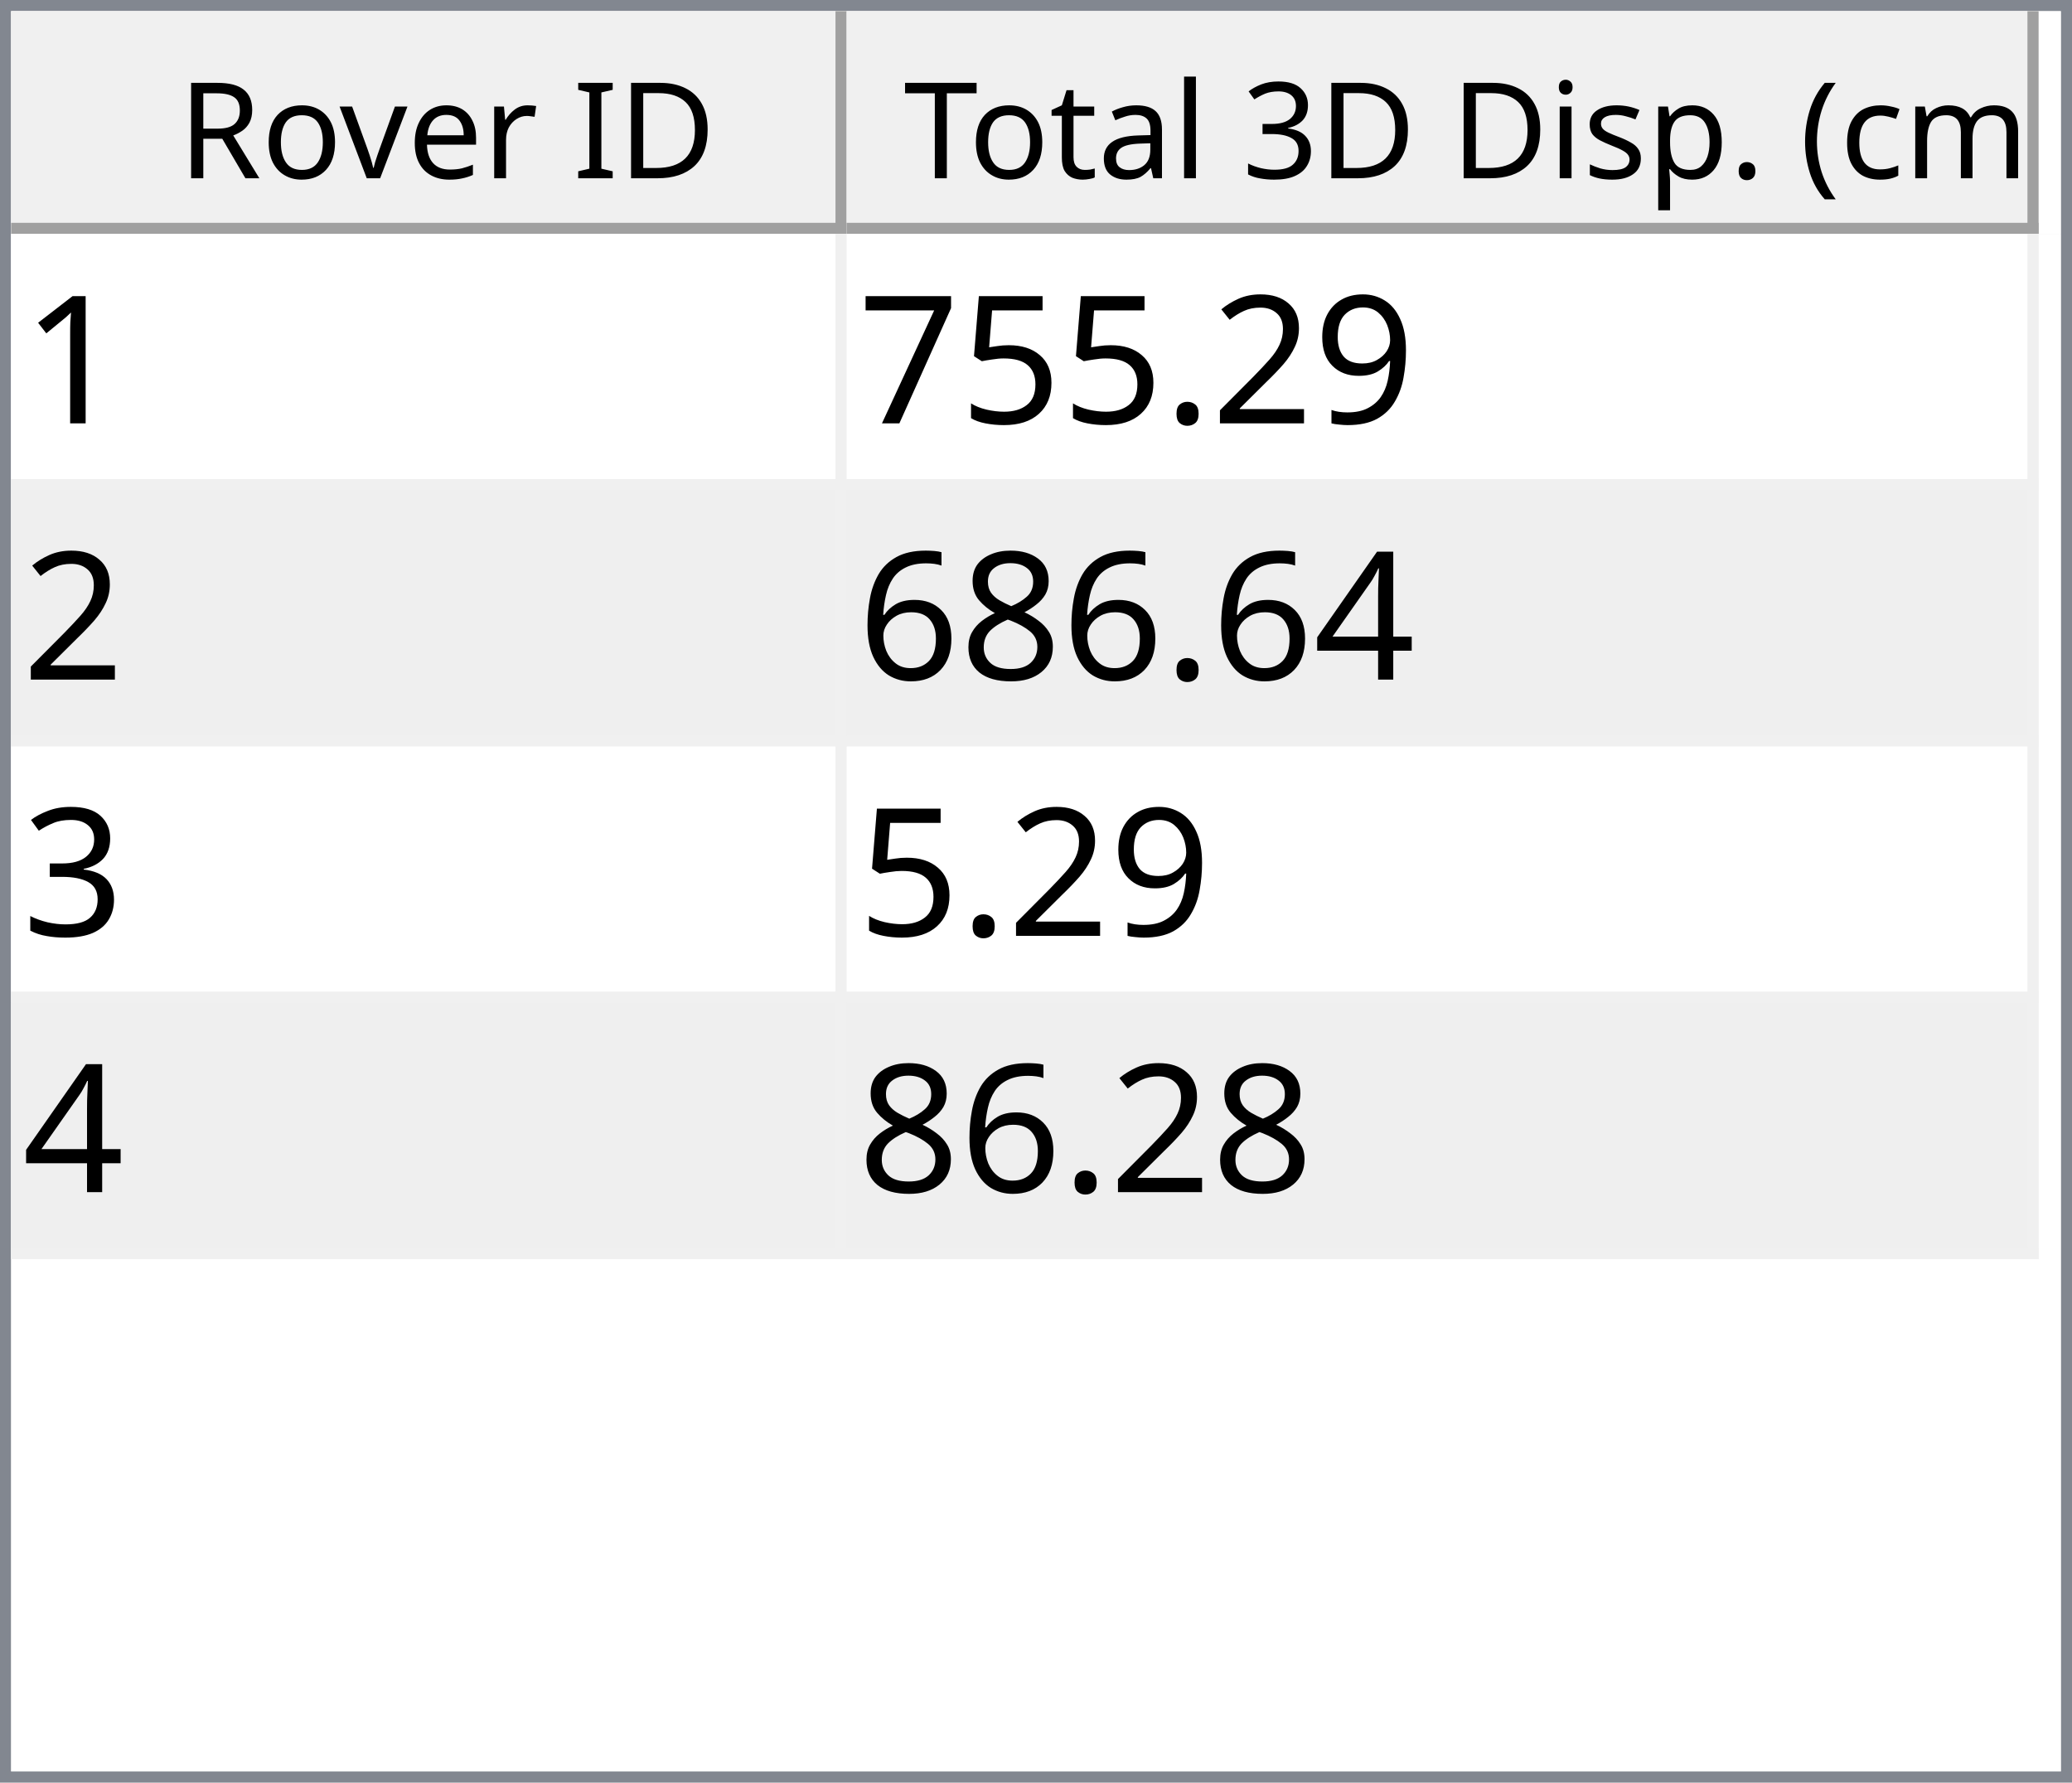
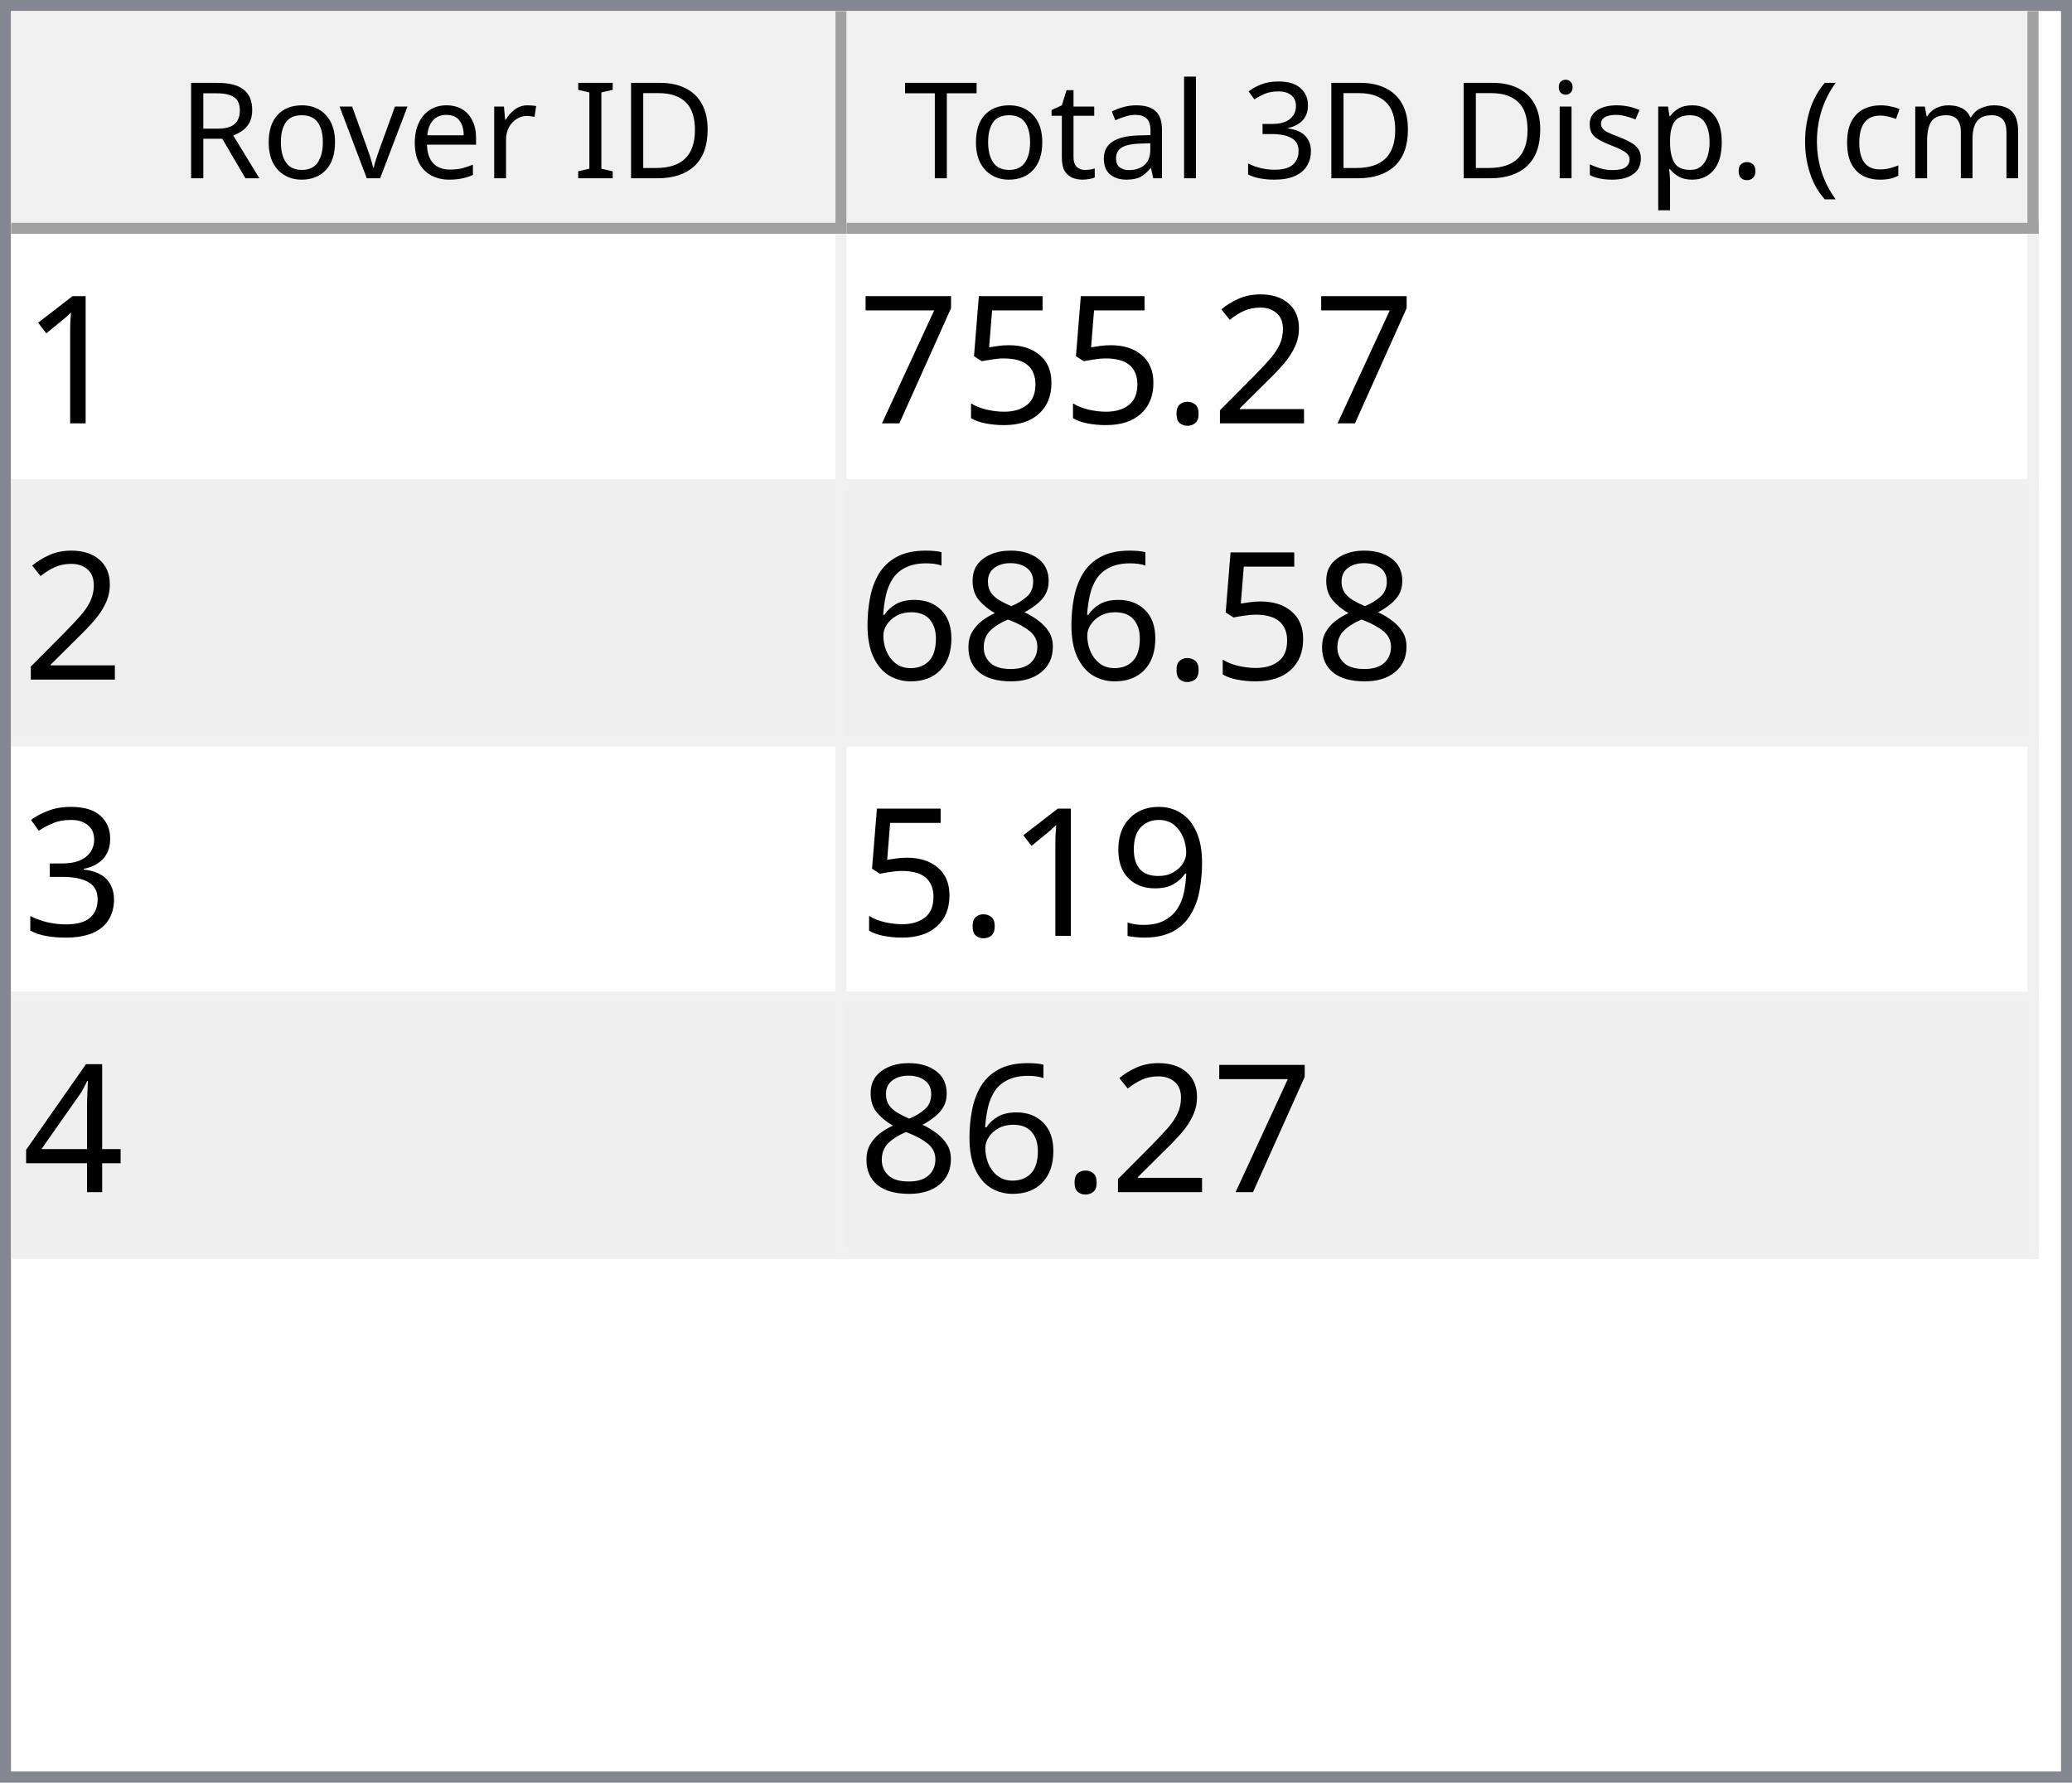
<svg xmlns="http://www.w3.org/2000/svg" style="fill-opacity:1; color-rendering:auto; color-interpolation:auto; text-rendering:auto; stroke:black; stroke-linecap:square; stroke-miterlimit:10; shape-rendering:auto; stroke-opacity:1; fill:black; stroke-dasharray:none; font-weight:normal; stroke-width:1; font-family:'Dialog'; font-style:normal; stroke-linejoin:miter; font-size:12px; stroke-dashoffset:0; image-rendering:auto;" width="186" height="160">
  <defs id="genericDefs" />
  <g>
    <defs id="defs1">
      <clipPath clipPathUnits="userSpaceOnUse" id="clipPath1">
        <path d="M0 0 L186 0 L186 160 L0 160 L0 0 Z" />
      </clipPath>
      <clipPath clipPathUnits="userSpaceOnUse" id="clipPath2">
        <path d="M0 0 L0 160 L186 160 L186 0 Z" />
      </clipPath>
      <clipPath clipPathUnits="userSpaceOnUse" id="clipPath3">
        <path d="M0 0 L0 20 L184 20 L184 0 Z" />
      </clipPath>
      <clipPath clipPathUnits="userSpaceOnUse" id="clipPath4">
        <path d="M0 0 L0 20 L75 20 L75 0 Z" />
      </clipPath>
      <clipPath clipPathUnits="userSpaceOnUse" id="clipPath5">
        <path d="M1 1 L1 19 L74 19 L74 1 Z" />
      </clipPath>
      <clipPath clipPathUnits="userSpaceOnUse" id="clipPath6">
        <path d="M0 0 L0 18 L73 18 L73 0 Z" />
      </clipPath>
      <clipPath clipPathUnits="userSpaceOnUse" id="clipPath7">
        <path d="M-0.5 -0.5 L-0.5 19.5 L74.5 19.5 L74.5 -0.5 Z" />
      </clipPath>
      <clipPath clipPathUnits="userSpaceOnUse" id="clipPath8">
        <path d="M0 0 L0 20 L107 20 L107 0 Z" />
      </clipPath>
      <clipPath clipPathUnits="userSpaceOnUse" id="clipPath9">
        <path d="M1 1 L1 19 L106 19 L106 1 Z" />
      </clipPath>
      <clipPath clipPathUnits="userSpaceOnUse" id="clipPath10">
        <path d="M0 0 L0 18 L105 18 L105 0 Z" />
      </clipPath>
      <clipPath clipPathUnits="userSpaceOnUse" id="clipPath11">
        <path d="M-0.5 -0.5 L-0.5 19.5 L106.5 19.5 L106.5 -0.5 Z" />
      </clipPath>
      <clipPath clipPathUnits="userSpaceOnUse" id="clipPath12">
        <path d="M0 0 L0 138 L184 138 L184 0 Z" />
      </clipPath>
      <clipPath clipPathUnits="userSpaceOnUse" id="clipPath13">
        <path d="M0 0 L0 92 L182 92 L182 0 Z" />
      </clipPath>
      <clipPath clipPathUnits="userSpaceOnUse" id="clipPath14">
        <path d="M-0.5 -0.5 L-0.5 91.5 L181.5 91.5 L181.5 -0.5 Z" />
      </clipPath>
      <clipPath clipPathUnits="userSpaceOnUse" id="clipPath15">
        <path d="M0 0 L0 22 L74 22 L74 0 Z" />
      </clipPath>
      <clipPath clipPathUnits="userSpaceOnUse" id="clipPath16">
        <path d="M0 0 L0 22 L106 22 L106 0 Z" />
      </clipPath>
      <font horiz-adv-x="64.551" id="font1">
        <font-face ascent="107.91" descent="25.098" units-per-em="100" style="font-style:normal; font-family:Segoe UI; font-weight:normal;" />
        <missing-glyph horiz-adv-x="64.551" d="M8.109 0 L8.109 68.266 L56.453 68.266 L56.453 0 L8.109 0 ZM15.328 7.234 L49.219 7.234 L49.219 61.031 L15.328 61.031 L15.328 7.234 Z" />
        <glyph unicode="D" horiz-adv-x="70.117" d="M9.188 0 L9.188 70.016 L28.516 70.016 Q65.531 70.016 65.531 35.891 Q65.531 19.672 55.25 9.836 Q44.969 0 27.734 0 L9.188 0 ZM17.391 62.594 L17.391 7.422 L27.828 7.422 Q41.609 7.422 49.273 14.797 Q56.938 22.172 56.938 35.688 Q56.938 62.594 28.328 62.594 L17.391 62.594 Z" />
        <glyph unicode="I" horiz-adv-x="26.611" d="M17.391 0 L9.188 0 L9.188 70.016 L17.391 70.016 L17.391 0 Z" />
        <glyph unicode=" " horiz-adv-x="27.393" d="" />
        <glyph unicode="r" horiz-adv-x="34.766" d="M34.188 41.891 Q32.078 43.5 28.125 43.5 Q23 43.5 19.555 38.672 Q16.109 33.844 16.109 25.484 L16.109 0 L8.109 0 L8.109 50 L16.109 50 L16.109 39.703 L16.312 39.703 Q18.016 44.969 21.531 47.922 Q25.047 50.875 29.391 50.875 Q32.516 50.875 34.188 50.203 L34.188 41.891 Z" />
        <glyph unicode="e" horiz-adv-x="52.295" d="M48.297 23 L12.984 23 Q13.188 14.656 17.484 10.109 Q21.781 5.562 29.297 5.562 Q37.75 5.562 44.828 11.141 L44.828 3.609 Q38.234 -1.172 27.391 -1.172 Q16.797 -1.172 10.742 5.641 Q4.688 12.453 4.688 24.812 Q4.688 36.469 11.305 43.82 Q17.922 51.172 27.734 51.172 Q37.547 51.172 42.922 44.828 Q48.297 38.484 48.297 27.203 L48.297 23 ZM40.094 29.781 Q40.047 36.719 36.75 40.578 Q33.453 44.438 27.594 44.438 Q21.922 44.438 17.969 40.383 Q14.016 36.328 13.094 29.781 L40.094 29.781 Z" />
        <glyph unicode="v" horiz-adv-x="47.9" d="M47.406 50 L27.484 0 L19.625 0 L0.688 50 L9.469 50 L22.172 13.672 Q23.578 9.672 23.922 6.688 L24.125 6.688 Q24.609 10.453 25.688 13.484 L38.969 50 L47.406 50 Z" />
        <glyph unicode="o" horiz-adv-x="58.594" d="M29 -1.172 Q17.922 -1.172 11.305 5.836 Q4.688 12.844 4.688 24.422 Q4.688 37.016 11.57 44.094 Q18.453 51.172 30.172 51.172 Q41.359 51.172 47.633 44.289 Q53.906 37.406 53.906 25.203 Q53.906 13.234 47.141 6.031 Q40.375 -1.172 29 -1.172 ZM29.594 44.438 Q21.875 44.438 17.383 39.188 Q12.891 33.938 12.891 24.703 Q12.891 15.828 17.43 10.695 Q21.969 5.562 29.594 5.562 Q37.359 5.562 41.531 10.594 Q45.703 15.625 45.703 24.906 Q45.703 34.281 41.531 39.359 Q37.359 44.438 29.594 44.438 Z" />
        <glyph unicode="R" horiz-adv-x="59.814" d="M59.375 0 L49.609 0 L37.891 19.625 Q36.281 22.359 34.766 24.289 Q33.25 26.219 31.664 27.438 Q30.078 28.656 28.25 29.219 Q26.422 29.781 24.125 29.781 L17.391 29.781 L17.391 0 L9.188 0 L9.188 70.016 L30.078 70.016 Q34.672 70.016 38.555 68.867 Q42.438 67.719 45.289 65.375 Q48.141 63.031 49.758 59.547 Q51.375 56.062 51.375 51.375 Q51.375 47.703 50.273 44.656 Q49.172 41.609 47.148 39.211 Q45.125 36.812 42.266 35.133 Q39.406 33.453 35.844 32.516 L35.844 32.328 Q37.594 31.547 38.891 30.547 Q40.188 29.547 41.359 28.18 Q42.531 26.812 43.68 25.078 Q44.828 23.344 46.234 21.047 L59.375 0 ZM17.391 62.594 L17.391 37.203 L28.516 37.203 Q31.594 37.203 34.203 38.133 Q36.812 39.062 38.719 40.797 Q40.625 42.531 41.703 45.047 Q42.781 47.562 42.781 50.688 Q42.781 56.297 39.141 59.445 Q35.5 62.594 28.609 62.594 L17.391 62.594 Z" />
        <glyph unicode=")" horiz-adv-x="30.176" d="M8.297 -15.922 L1.172 -15.922 Q16.406 2.344 16.406 26.812 Q16.406 51.469 1.078 70.016 L8.297 70.016 Q23.531 52.156 23.531 26.703 Q23.531 1.375 8.297 -15.922 Z" />
        <glyph unicode="m" horiz-adv-x="86.133" d="M79.109 0 L71.094 0 L71.094 28.719 Q71.094 37.016 68.531 40.727 Q65.969 44.438 59.906 44.438 Q54.781 44.438 51.195 39.75 Q47.609 35.062 47.609 28.516 L47.609 0 L39.594 0 L39.594 29.688 Q39.594 44.438 28.219 44.438 Q22.953 44.438 19.531 40.016 Q16.109 35.594 16.109 28.516 L16.109 0 L8.109 0 L8.109 50 L16.109 50 L16.109 42.094 L16.312 42.094 Q21.625 51.172 31.844 51.172 Q36.969 51.172 40.773 48.312 Q44.578 45.453 46 40.828 Q51.562 51.172 62.594 51.172 Q79.109 51.172 79.109 30.812 L79.109 0 Z" />
        <glyph unicode="c" horiz-adv-x="46.191" d="M42.188 2.297 Q36.422 -1.172 28.516 -1.172 Q17.828 -1.172 11.258 5.789 Q4.688 12.75 4.688 23.828 Q4.688 36.188 11.766 43.68 Q18.844 51.172 30.672 51.172 Q37.25 51.172 42.281 48.734 L42.281 40.531 Q36.719 44.438 30.375 44.438 Q22.703 44.438 17.797 38.945 Q12.891 33.453 12.891 24.516 Q12.891 15.719 17.508 10.641 Q22.125 5.562 29.891 5.562 Q36.422 5.562 42.188 9.906 L42.188 2.297 Z" />
        <glyph unicode="(" horiz-adv-x="30.176" d="M29.109 -15.922 L21.969 -15.922 Q6.844 1.375 6.844 26.703 Q6.844 52.156 21.969 70.016 L29.203 70.016 Q13.875 51.469 13.875 26.812 Q13.875 2.344 29.109 -15.922 Z" />
        <glyph unicode="." horiz-adv-x="21.68" d="M10.891 -1.078 Q8.641 -1.078 7.055 0.539 Q5.469 2.156 5.469 4.391 Q5.469 6.641 7.055 8.273 Q8.641 9.906 10.891 9.906 Q13.188 9.906 14.797 8.273 Q16.406 6.641 16.406 4.391 Q16.406 2.156 14.797 0.539 Q13.188 -1.078 10.891 -1.078 Z" />
        <glyph unicode="p" horiz-adv-x="58.789" d="M16.312 7.234 L16.109 7.234 L16.109 -23 L8.109 -23 L8.109 50 L16.109 50 L16.109 41.219 L16.312 41.219 Q22.219 51.172 33.594 51.172 Q43.266 51.172 48.688 44.461 Q54.109 37.75 54.109 26.469 Q54.109 13.922 48 6.375 Q41.891 -1.172 31.297 -1.172 Q21.578 -1.172 16.312 7.234 ZM16.109 27.391 L16.109 20.406 Q16.109 14.203 20.141 9.883 Q24.172 5.562 30.375 5.562 Q37.641 5.562 41.773 11.133 Q45.906 16.703 45.906 26.609 Q45.906 34.969 42.047 39.703 Q38.188 44.438 31.594 44.438 Q24.609 44.438 20.359 39.578 Q16.109 34.719 16.109 27.391 Z" />
        <glyph unicode="s" horiz-adv-x="42.432" d="M5.078 1.812 L5.078 10.406 Q11.625 5.562 19.484 5.562 Q30.031 5.562 30.031 12.594 Q30.031 14.594 29.125 15.992 Q28.219 17.391 26.68 18.461 Q25.141 19.531 23.07 20.383 Q21 21.234 18.609 22.172 Q15.281 23.484 12.766 24.828 Q10.25 26.172 8.57 27.859 Q6.891 29.547 6.031 31.695 Q5.172 33.844 5.172 36.719 Q5.172 40.234 6.789 42.945 Q8.406 45.656 11.086 47.484 Q13.766 49.312 17.211 50.242 Q20.656 51.172 24.312 51.172 Q30.812 51.172 35.938 48.922 L35.938 40.828 Q30.422 44.438 23.25 44.438 Q21 44.438 19.195 43.922 Q17.391 43.406 16.094 42.477 Q14.797 41.547 14.086 40.258 Q13.375 38.969 13.375 37.406 Q13.375 35.453 14.086 34.133 Q14.797 32.812 16.164 31.789 Q17.531 30.766 19.484 29.938 Q21.438 29.109 23.922 28.125 Q27.25 26.859 29.883 25.516 Q32.516 24.172 34.375 22.484 Q36.234 20.797 37.234 18.602 Q38.234 16.406 38.234 13.375 Q38.234 9.672 36.602 6.938 Q34.969 4.203 32.234 2.398 Q29.5 0.594 25.93 -0.289 Q22.359 -1.172 18.453 -1.172 Q10.75 -1.172 5.078 1.812 Z" />
        <glyph unicode="i" horiz-adv-x="24.219" d="M12.203 62.703 Q10.062 62.703 8.547 64.164 Q7.031 65.625 7.031 67.875 Q7.031 70.125 8.547 71.609 Q10.062 73.094 12.203 73.094 Q14.406 73.094 15.945 71.609 Q17.484 70.125 17.484 67.875 Q17.484 65.719 15.945 64.211 Q14.406 62.703 12.203 62.703 ZM16.109 0 L8.109 0 L8.109 50 L16.109 50 L16.109 0 Z" />
        <glyph unicode="3" horiz-adv-x="53.906" d="M46.531 19.828 Q46.531 15.094 44.75 11.211 Q42.969 7.328 39.719 4.57 Q36.469 1.812 31.93 0.297 Q27.391 -1.219 21.922 -1.219 Q11.922 -1.219 6 2.594 L6 11.188 Q13.094 5.609 22.219 5.609 Q25.875 5.609 28.828 6.539 Q31.781 7.469 33.906 9.227 Q36.031 10.984 37.18 13.477 Q38.328 15.969 38.328 19.094 Q38.328 32.812 18.797 32.812 L12.984 32.812 L12.984 39.594 L18.5 39.594 Q35.797 39.594 35.797 52.484 Q35.797 64.406 22.609 64.406 Q15.188 64.406 8.688 59.422 L8.688 67.188 Q15.375 71.188 24.609 71.188 Q29 71.188 32.57 69.969 Q36.141 68.75 38.68 66.555 Q41.219 64.359 42.609 61.281 Q44 58.203 44 54.5 Q44 40.672 30.031 36.719 L30.031 36.531 Q33.594 36.141 36.625 34.797 Q39.656 33.453 41.852 31.305 Q44.047 29.156 45.289 26.25 Q46.531 23.344 46.531 19.828 Z" />
        <glyph unicode="l" horiz-adv-x="24.219" d="M16.109 0 L8.109 0 L8.109 74.031 L16.109 74.031 L16.109 0 Z" />
        <glyph unicode="a" horiz-adv-x="50.879" d="M43.891 0 L35.891 0 L35.891 7.812 L35.688 7.812 Q30.469 -1.172 20.312 -1.172 Q12.844 -1.172 8.617 2.781 Q4.391 6.734 4.391 13.281 Q4.391 27.297 20.906 29.594 L35.891 31.688 Q35.891 44.438 25.594 44.438 Q16.547 44.438 9.281 38.281 L9.281 46.484 Q16.656 51.172 26.266 51.172 Q43.891 51.172 43.891 32.516 L43.891 0 ZM35.891 25.297 L23.828 23.641 Q18.266 22.859 15.43 20.875 Q12.594 18.891 12.594 13.875 Q12.594 10.203 15.211 7.883 Q17.828 5.562 22.172 5.562 Q28.125 5.562 32.008 9.742 Q35.891 13.922 35.891 20.312 L35.891 25.297 Z" />
        <glyph unicode="t" horiz-adv-x="33.887" d="M31.297 0.484 Q28.469 -1.078 23.828 -1.078 Q10.688 -1.078 10.688 13.578 L10.688 43.172 L2.094 43.172 L2.094 50 L10.688 50 L10.688 62.203 L18.703 64.797 L18.703 50 L31.297 50 L31.297 43.172 L18.703 43.172 L18.703 14.984 Q18.703 9.969 20.414 7.82 Q22.125 5.672 26.078 5.672 Q29.109 5.672 31.297 7.328 L31.297 0.484 Z" />
        <glyph unicode="T" horiz-adv-x="52.393" d="M50.594 62.594 L30.375 62.594 L30.375 0 L22.172 0 L22.172 62.594 L2 62.594 L2 70.016 L50.594 70.016 L50.594 62.594 Z" />
      </font>
      <font horiz-adv-x="75.0" id="font2">
        <font-face ascent="100.537" descent="21.973" units-per-em="100" style="font-style:normal; font-family:sans-serif; font-weight:normal;" />
        <missing-glyph horiz-adv-x="75.0" d="M12.5 0 L12.5 62.5 L62.5 62.5 L62.5 0 L12.5 0 ZM14.062 1.562 L60.938 1.562 L60.938 60.938 L14.062 60.938 L14.062 1.562 Z" />
        <glyph unicode="1" horiz-adv-x="55.615" d="M37.25 0 L28.469 0 L28.469 56 Q25.297 52.984 20.141 49.953 Q14.984 46.922 10.891 45.406 L10.891 53.906 Q18.266 57.375 23.781 62.305 Q29.297 67.234 31.594 71.875 L37.25 71.875 L37.25 0 Z" />
-         <glyph unicode="9" horiz-adv-x="55.615" d="M5.469 16.547 L13.922 17.328 Q14.984 11.375 18.016 8.688 Q21.047 6 25.781 6 Q29.828 6 32.883 7.859 Q35.938 9.719 37.891 12.82 Q39.844 15.922 41.164 21.195 Q42.484 26.469 42.484 31.938 Q42.484 32.516 42.438 33.688 Q39.797 29.5 35.234 26.883 Q30.672 24.266 25.344 24.266 Q16.453 24.266 10.305 30.711 Q4.156 37.156 4.156 47.703 Q4.156 58.594 10.578 65.234 Q17 71.875 26.656 71.875 Q33.641 71.875 39.43 68.117 Q45.219 64.359 48.219 57.398 Q51.219 50.438 51.219 37.25 Q51.219 23.531 48.242 15.406 Q45.266 7.281 39.383 3.031 Q33.5 -1.219 25.594 -1.219 Q17.188 -1.219 11.867 3.445 Q6.547 8.109 5.469 16.547 ZM41.453 48.141 Q41.453 55.719 37.43 60.156 Q33.406 64.594 27.734 64.594 Q21.875 64.594 17.531 59.812 Q13.188 55.031 13.188 47.406 Q13.188 40.578 17.312 36.305 Q21.438 32.031 27.484 32.031 Q33.594 32.031 37.523 36.305 Q41.453 40.578 41.453 48.141 Z" />
        <glyph unicode="2" horiz-adv-x="55.615" d="M50.344 8.453 L50.344 0 L3.031 0 Q2.938 3.172 4.047 6.109 Q5.859 10.938 9.836 15.625 Q13.812 20.312 21.344 26.469 Q33.016 36.031 37.117 41.625 Q41.219 47.219 41.219 52.203 Q41.219 57.422 37.477 61.008 Q33.734 64.594 27.734 64.594 Q21.391 64.594 17.578 60.789 Q13.766 56.984 13.719 50.25 L4.688 51.172 Q5.609 61.281 11.664 66.578 Q17.719 71.875 27.938 71.875 Q38.234 71.875 44.242 66.164 Q50.25 60.453 50.25 52 Q50.25 47.703 48.492 43.555 Q46.734 39.406 42.656 34.812 Q38.578 30.219 29.109 22.219 Q21.188 15.578 18.945 13.211 Q16.703 10.844 15.234 8.453 L50.344 8.453 Z" />
        <glyph unicode="." horiz-adv-x="27.783" d="M9.078 0 L9.078 10.016 L19.094 10.016 L19.094 0 L9.078 0 Z" />
        <glyph unicode="5" horiz-adv-x="55.615" d="M4.156 18.75 L13.375 19.531 Q14.406 12.797 18.141 9.398 Q21.875 6 27.156 6 Q33.5 6 37.891 10.789 Q42.281 15.578 42.281 23.484 Q42.281 31 38.062 35.352 Q33.844 39.703 27 39.703 Q22.75 39.703 19.336 37.773 Q15.922 35.844 13.969 32.766 L5.719 33.844 L12.641 70.609 L48.25 70.609 L48.25 62.203 L19.672 62.203 L15.828 42.969 Q22.266 47.469 29.344 47.469 Q38.719 47.469 45.164 40.969 Q51.609 34.469 51.609 24.266 Q51.609 14.547 45.953 7.469 Q39.062 -1.219 27.156 -1.219 Q17.391 -1.219 11.211 4.25 Q5.031 9.719 4.156 18.75 Z" />
        <glyph unicode="7" horiz-adv-x="55.615" d="M4.734 62.203 L4.734 70.656 L51.078 70.656 L51.078 63.812 Q44.234 56.547 37.523 44.484 Q30.812 32.422 27.156 19.672 Q24.516 10.688 23.781 0 L14.75 0 Q14.891 8.453 18.062 20.414 Q21.234 32.375 27.172 43.484 Q33.109 54.594 39.797 62.203 L4.734 62.203 Z" />
-         <glyph unicode="4" horiz-adv-x="55.615" d="M32.328 0 L32.328 17.141 L1.266 17.141 L1.266 25.203 L33.938 71.578 L41.109 71.578 L41.109 25.203 L50.781 25.203 L50.781 17.141 L41.109 17.141 L41.109 0 L32.328 0 ZM32.328 25.203 L32.328 57.469 L9.906 25.203 L32.328 25.203 Z" />
        <glyph unicode="8" horiz-adv-x="55.615" d="M17.672 38.812 Q12.203 40.828 9.57 44.539 Q6.938 48.25 6.938 53.422 Q6.938 61.234 12.555 66.555 Q18.172 71.875 27.484 71.875 Q36.859 71.875 42.578 66.43 Q48.297 60.984 48.297 53.172 Q48.297 48.188 45.68 44.508 Q43.062 40.828 37.75 38.812 Q44.344 36.672 47.781 31.883 Q51.219 27.094 51.219 20.453 Q51.219 11.281 44.727 5.031 Q38.234 -1.219 27.641 -1.219 Q17.047 -1.219 10.547 5.055 Q4.047 11.328 4.047 20.703 Q4.047 27.688 7.594 32.398 Q11.141 37.109 17.672 38.812 ZM15.922 53.719 Q15.922 48.641 19.195 45.414 Q22.469 42.188 27.688 42.188 Q32.766 42.188 36.016 45.383 Q39.266 48.578 39.266 53.219 Q39.266 58.062 35.914 61.359 Q32.562 64.656 27.594 64.656 Q22.562 64.656 19.242 61.43 Q15.922 58.203 15.922 53.719 ZM13.094 20.656 Q13.094 16.891 14.875 13.375 Q16.656 9.859 20.172 7.93 Q23.688 6 27.734 6 Q34.031 6 38.133 10.055 Q42.234 14.109 42.234 20.359 Q42.234 26.703 38.016 30.859 Q33.797 35.016 27.438 35.016 Q21.234 35.016 17.164 30.914 Q13.094 26.812 13.094 20.656 Z" />
        <glyph unicode="6" horiz-adv-x="55.615" d="M49.75 54.047 L41.016 53.375 Q39.844 58.547 37.703 60.891 Q34.125 64.656 28.906 64.656 Q24.703 64.656 21.531 62.312 Q17.391 59.281 14.992 53.469 Q12.594 47.656 12.5 36.922 Q15.672 41.75 20.266 44.094 Q24.859 46.438 29.891 46.438 Q38.672 46.438 44.852 39.969 Q51.031 33.5 51.031 23.25 Q51.031 16.5 48.125 10.719 Q45.219 4.938 40.141 1.859 Q35.062 -1.219 28.609 -1.219 Q17.625 -1.219 10.695 6.859 Q3.766 14.938 3.766 33.5 Q3.766 54.25 11.422 63.672 Q18.109 71.875 29.438 71.875 Q37.891 71.875 43.289 67.141 Q48.688 62.406 49.75 54.047 ZM13.875 23.188 Q13.875 18.656 15.797 14.508 Q17.719 10.359 21.188 8.18 Q24.656 6 28.469 6 Q34.031 6 38.039 10.492 Q42.047 14.984 42.047 22.703 Q42.047 30.125 38.086 34.398 Q34.125 38.672 28.125 38.672 Q22.172 38.672 18.023 34.398 Q13.875 30.125 13.875 23.188 Z" />
        <glyph unicode="3" horiz-adv-x="55.615" d="M4.203 18.891 L12.984 20.062 Q14.5 12.594 18.141 9.297 Q21.781 6 27 6 Q33.203 6 37.477 10.297 Q41.75 14.594 41.75 20.953 Q41.75 27 37.797 30.93 Q33.844 34.859 27.734 34.859 Q25.25 34.859 21.531 33.891 L22.516 41.609 Q23.391 41.5 23.922 41.5 Q29.547 41.5 34.039 44.43 Q38.531 47.359 38.531 53.469 Q38.531 58.297 35.258 61.477 Q31.984 64.656 26.812 64.656 Q21.688 64.656 18.266 61.43 Q14.844 58.203 13.875 51.766 L5.078 53.328 Q6.688 62.156 12.398 67.016 Q18.109 71.875 26.609 71.875 Q32.469 71.875 37.398 69.359 Q42.328 66.844 44.945 62.5 Q47.562 58.156 47.562 53.266 Q47.562 48.641 45.07 44.828 Q42.578 41.016 37.703 38.766 Q44.047 37.312 47.562 32.695 Q51.078 28.078 51.078 21.141 Q51.078 11.766 44.242 5.25 Q37.406 -1.266 26.953 -1.266 Q17.531 -1.266 11.305 4.352 Q5.078 9.969 4.203 18.891 Z" />
+         <glyph unicode="9" horiz-adv-x="55.615" d="M5.469 16.547 L13.922 17.328 Q14.984 11.375 18.016 8.688 Q21.047 6 25.781 6 Q29.828 6 32.883 7.859 Q35.938 9.719 37.891 12.82 Q39.844 15.922 41.164 21.195 Q42.484 26.469 42.484 31.938 Q42.484 32.516 42.438 33.688 Q39.797 29.5 35.234 26.883 Q30.672 24.266 25.344 24.266 Q16.453 24.266 10.305 30.711 Q4.156 37.156 4.156 47.703 Q4.156 58.594 10.578 65.234 Q17 71.875 26.656 71.875 Q33.641 71.875 39.43 68.117 Q45.219 64.359 48.219 57.398 Q51.219 50.438 51.219 37.25 Q51.219 23.531 48.242 15.406 Q45.266 7.281 39.383 3.031 Q33.5 -1.219 25.594 -1.219 Q17.188 -1.219 11.867 3.445 Q6.547 8.109 5.469 16.547 ZM41.453 48.141 Q41.453 55.719 37.43 60.156 Q33.406 64.594 27.734 64.594 Q21.875 64.594 17.531 59.812 Q13.188 55.031 13.188 47.406 Q13.188 40.578 17.312 36.305 Q21.438 32.031 27.484 32.031 Q33.594 32.031 37.523 36.305 Q41.453 40.578 41.453 48.141 Z" />
+         <glyph unicode="4" horiz-adv-x="55.615" d="M32.328 0 L32.328 17.141 L1.266 17.141 L1.266 25.203 L33.938 71.578 L41.109 71.578 L41.109 25.203 L50.781 25.203 L50.781 17.141 L41.109 17.141 L41.109 0 L32.328 0 ZM32.328 25.203 L32.328 57.469 L9.906 25.203 L32.328 25.203 Z" />
      </font>
    </defs>
    <g style="fill:white; stroke:white;">
      <rect x="0" y="0" width="186" style="clip-path:url(#clipPath1); stroke:none;" height="160" />
    </g>
    <g style="fill:white; text-rendering:optimizeSpeed; color-rendering:optimizeSpeed; image-rendering:optimizeSpeed; shape-rendering:crispEdges; stroke:white; color-interpolation:sRGB;">
      <rect x="0" width="186" height="160" y="0" style="stroke:none;" />
      <path style="stroke:none;" d="M0 160 L186 160 L186 0 L0 0 Z" />
    </g>
    <g style="fill:rgb(240,240,240); font-family:'Segoe UI'; stroke:rgb(240,240,240);">
      <rect x="0" y="0" width="186" style="clip-path:url(#clipPath2); stroke:none;" height="160" />
    </g>
    <g style="fill:rgb(130,135,144); font-family:'Segoe UI'; stroke:rgb(130,135,144);">
      <path d="M0 0 L186 0 L186 160 L0 160 L0 0 ZM1 1 L185 1 L185 159 L1 159 L1 1 Z" style="fill-rule:evenodd; clip-path:url(#clipPath2); stroke:none;" />
    </g>
    <g style="fill:white; font-family:'Segoe UI'; stroke:white;" transform="translate(1,1)">
      <rect x="0" y="0" width="184" style="clip-path:url(#clipPath3); stroke:none;" height="20" />
    </g>
    <g style="fill:rgb(240,240,240); font-family:'Segoe UI'; stroke:rgb(240,240,240);" transform="translate(1,1)">
      <rect x="0" y="0" width="75" style="clip-path:url(#clipPath4); stroke:none;" height="20" />
    </g>
    <g style="font-family:'Segoe UI';" transform="translate(2,2)">
      <text x="14" xml:space="preserve" y="14" style="clip-path:url(#clipPath6); stroke:none;">Rover ID</text>
    </g>
    <g style="fill:rgb(160,160,160); font-family:'Segoe UI'; stroke:rgb(160,160,160); stroke-linejoin:bevel;" transform="translate(1.5,1.5)">
      <line x1="74" x2="74" y1="0" style="fill:none; clip-path:url(#clipPath7);" y2="19" />
    </g>
    <g style="fill:rgb(160,160,160); font-family:'Segoe UI'; stroke:rgb(160,160,160); stroke-linejoin:bevel;" transform="matrix(1,0,0,1,1,1) translate(0.5,0.5)">
      <line x1="0" x2="74" y1="19" style="fill:none; clip-path:url(#clipPath7);" y2="19" />
    </g>
    <g style="fill:rgb(240,240,240); font-family:'Segoe UI'; stroke:rgb(240,240,240);" transform="translate(76,1)">
      <rect x="0" y="0" width="107" style="clip-path:url(#clipPath8); stroke:none;" height="20" />
    </g>
    <g style="font-family:'Segoe UI';" transform="translate(77,2)">
      <text x="1" xml:space="preserve" y="14" style="clip-path:url(#clipPath10); stroke:none;"> Total 3D Disp. (cm)</text>
    </g>
    <g style="fill:rgb(160,160,160); font-family:'Segoe UI'; stroke:rgb(160,160,160); stroke-linejoin:bevel;" transform="translate(76.5,1.5)">
      <line x1="106" x2="106" y1="0" style="fill:none; clip-path:url(#clipPath11);" y2="19" />
    </g>
    <g style="fill:rgb(160,160,160); font-family:'Segoe UI'; stroke:rgb(160,160,160); stroke-linejoin:bevel;" transform="matrix(1,0,0,1,76,1) translate(0.5,0.5)">
      <line x1="0" x2="106" y1="19" style="fill:none; clip-path:url(#clipPath11);" y2="19" />
    </g>
    <g style="fill:white; font-family:'Segoe UI'; stroke:white;" transform="translate(1,21)">
      <rect x="0" y="0" width="184" style="clip-path:url(#clipPath12); stroke:none;" height="138" />
    </g>
    <g style="fill:rgb(240,240,240); font-size:16px; font-family:sans-serif; stroke:rgb(240,240,240);" transform="translate(1,21)">
      <rect x="0" y="0" width="182" style="clip-path:url(#clipPath13); stroke:none;" height="92" />
      <line transform="translate(0.5,0.5)" x1="0" x2="181" y1="22" style="clip-path:url(#clipPath14); fill:none; stroke-linejoin:bevel;" y2="22" />
    </g>
    <g transform="matrix(1,0,0,1,1,21) translate(0.5,0.5)" style="fill:rgb(240,240,240); font-size:16px; font-family:sans-serif; stroke:rgb(240,240,240); stroke-linejoin:bevel;">
      <line x1="0" x2="181" y1="45" style="fill:none; clip-path:url(#clipPath14);" y2="45" />
    </g>
    <g transform="matrix(1,0,0,1,1,21) translate(0.5,0.5)" style="fill:rgb(240,240,240); font-size:16px; font-family:sans-serif; stroke:rgb(240,240,240); stroke-linejoin:bevel;">
      <line x1="0" x2="181" y1="68" style="fill:none; clip-path:url(#clipPath14);" y2="68" />
    </g>
    <g transform="matrix(1,0,0,1,1,21) translate(0.5,0.5)" style="fill:rgb(240,240,240); font-size:16px; font-family:sans-serif; stroke:rgb(240,240,240); stroke-linejoin:bevel;">
      <line x1="0" x2="181" y1="91" style="fill:none; clip-path:url(#clipPath14);" y2="91" />
    </g>
    <g transform="matrix(1,0,0,1,1,21) translate(0.5,0.5)" style="fill:rgb(240,240,240); font-size:16px; font-family:sans-serif; stroke:rgb(240,240,240); stroke-linejoin:bevel;">
      <line x1="74" x2="74" y1="0" style="fill:none; clip-path:url(#clipPath14);" y2="91" />
    </g>
    <g transform="matrix(1,0,0,1,1,21) translate(0.5,0.5)" style="fill:rgb(240,240,240); font-size:16px; font-family:sans-serif; stroke:rgb(240,240,240); stroke-linejoin:bevel;">
      <line x1="181" x2="181" y1="0" style="fill:none; clip-path:url(#clipPath14);" y2="91" />
    </g>
    <g style="fill:white; font-size:16px; font-family:sans-serif; stroke:white;" transform="matrix(1,0,0,1,1,21)">
      <rect x="0" y="0" width="74" style="clip-path:url(#clipPath15); stroke:none;" height="22" />
      <text x="1" y="17" style="fill:black; clip-path:url(#clipPath15); stroke:none;" xml:space="preserve">1</text>
    </g>
    <g style="fill:white; font-size:16px; font-family:sans-serif; stroke:white;" transform="matrix(1,0,0,1,1,21) translate(75,0)">
      <rect x="0" y="0" width="106" style="clip-path:url(#clipPath16); stroke:none;" height="22" />
-       <text x="1" y="17" style="fill:black; clip-path:url(#clipPath16); stroke:none;" xml:space="preserve">755.29</text>
+       <text x="1" y="17" style="fill:black; clip-path:url(#clipPath16); stroke:none;" xml:space="preserve">755.27</text>
    </g>
    <g style="fill:rgb(239,239,239); font-size:16px; font-family:sans-serif; stroke:rgb(239,239,239);" transform="matrix(1,0,0,1,1,21) translate(0,23)">
      <rect x="0" y="0" width="74" style="clip-path:url(#clipPath15); stroke:none;" height="22" />
      <text x="1" y="17" style="fill:black; clip-path:url(#clipPath15); stroke:none;" xml:space="preserve">2</text>
    </g>
    <g style="fill:rgb(239,239,239); font-size:16px; font-family:sans-serif; stroke:rgb(239,239,239);" transform="matrix(1,0,0,1,1,21) translate(75,23)">
      <rect x="0" y="0" width="106" style="clip-path:url(#clipPath16); stroke:none;" height="22" />
-       <text x="1" y="17" style="fill:black; clip-path:url(#clipPath16); stroke:none;" xml:space="preserve">686.64</text>
+       <text x="1" y="17" style="fill:black; clip-path:url(#clipPath16); stroke:none;" xml:space="preserve">686.58</text>
    </g>
    <g style="fill:white; font-size:16px; font-family:sans-serif; stroke:white;" transform="matrix(1,0,0,1,1,21) translate(0,46)">
      <rect x="0" y="0" width="74" style="clip-path:url(#clipPath15); stroke:none;" height="22" />
      <text x="1" y="17" style="fill:black; clip-path:url(#clipPath15); stroke:none;" xml:space="preserve">3</text>
    </g>
    <g style="fill:white; font-size:16px; font-family:sans-serif; stroke:white;" transform="matrix(1,0,0,1,1,21) translate(75,46)">
      <rect x="0" y="0" width="106" style="clip-path:url(#clipPath16); stroke:none;" height="22" />
-       <text x="1" y="17" style="fill:black; clip-path:url(#clipPath16); stroke:none;" xml:space="preserve">5.29</text>
+       <text x="1" y="17" style="fill:black; clip-path:url(#clipPath16); stroke:none;" xml:space="preserve">5.19</text>
    </g>
    <g style="fill:rgb(239,239,239); font-size:16px; font-family:sans-serif; stroke:rgb(239,239,239);" transform="matrix(1,0,0,1,1,21) translate(0,69)">
      <rect x="0" y="0" width="74" style="clip-path:url(#clipPath15); stroke:none;" height="22" />
      <text x="1" y="17" style="fill:black; clip-path:url(#clipPath15); stroke:none;" xml:space="preserve">4</text>
    </g>
    <g style="fill:rgb(239,239,239); font-size:16px; font-family:sans-serif; stroke:rgb(239,239,239);" transform="matrix(1,0,0,1,1,21) translate(75,69)">
      <rect x="0" y="0" width="106" style="clip-path:url(#clipPath16); stroke:none;" height="22" />
-       <text x="1" y="17" style="fill:black; clip-path:url(#clipPath16); stroke:none;" xml:space="preserve">86.28</text>
+       <text x="1" y="17" style="fill:black; clip-path:url(#clipPath16); stroke:none;" xml:space="preserve">86.27</text>
    </g>
  </g>
</svg>
